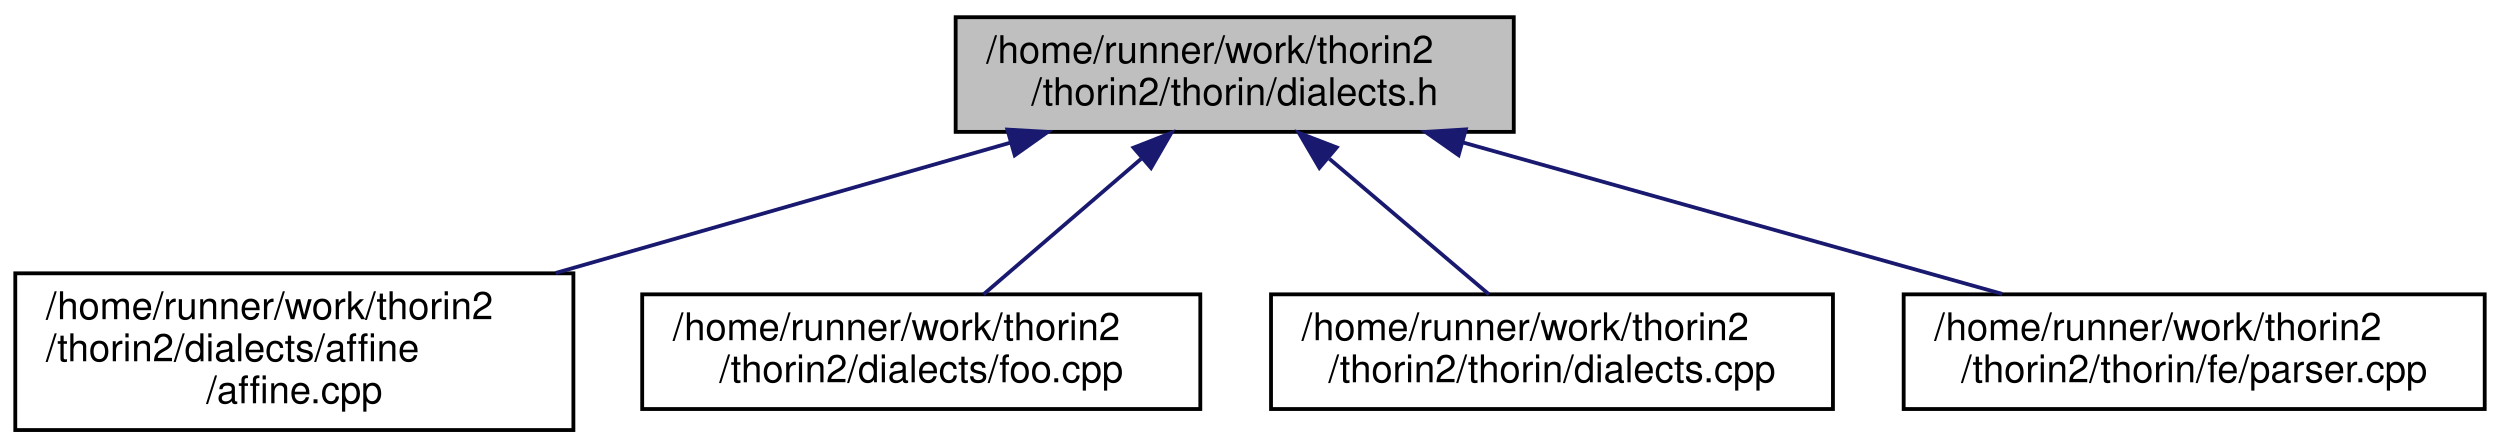
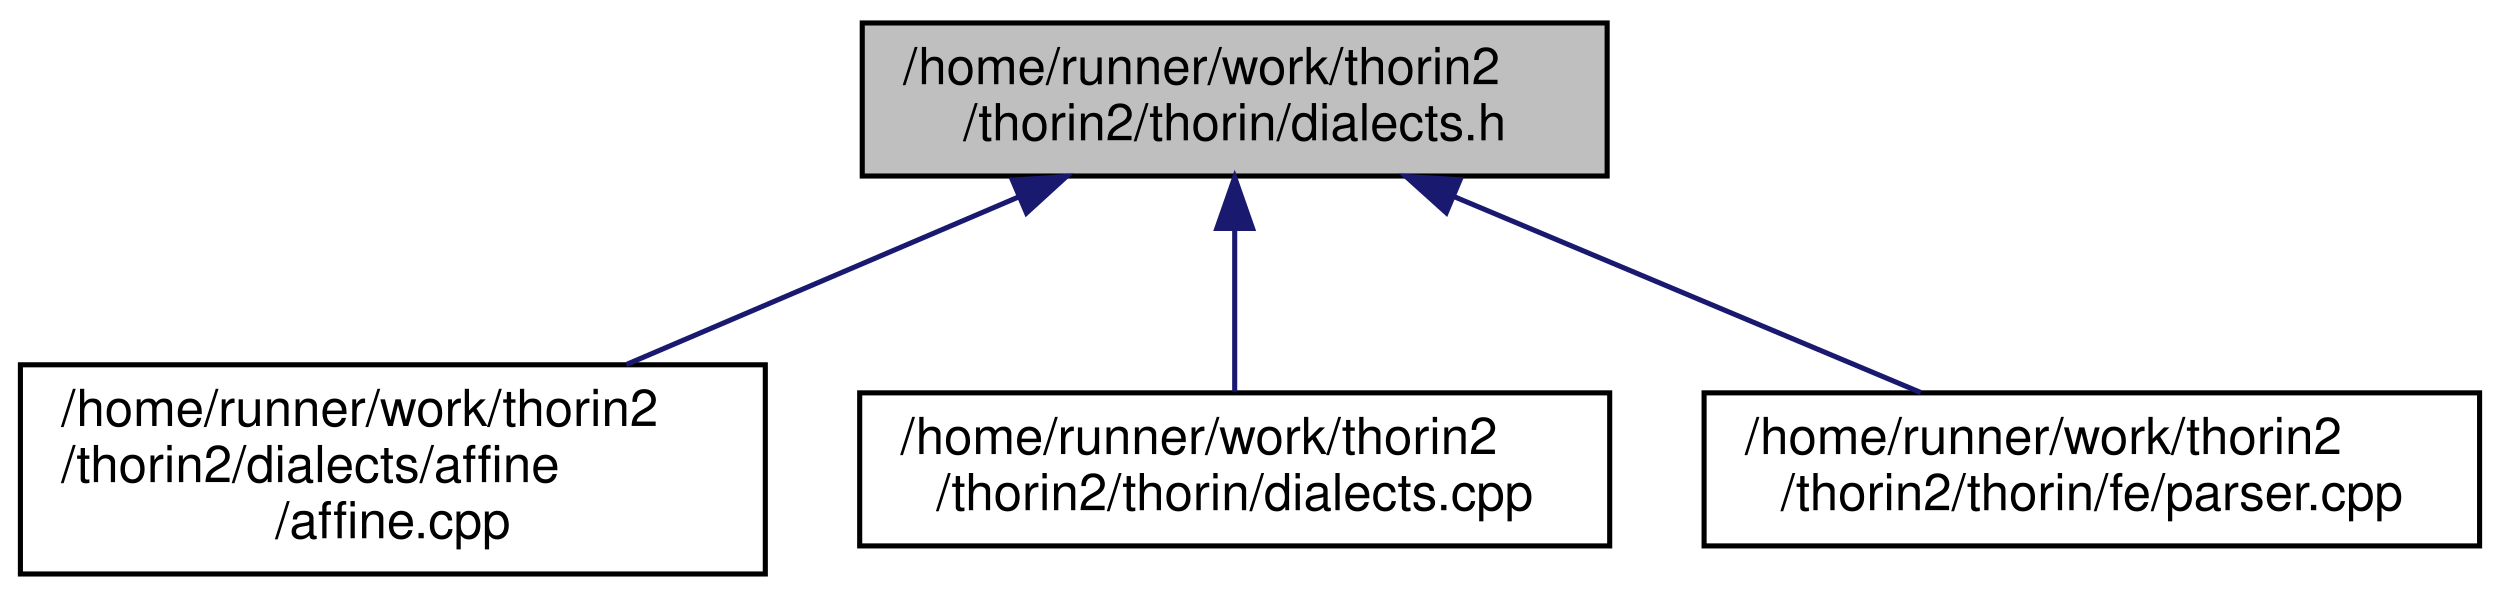
- <svg xmlns="http://www.w3.org/2000/svg" xmlns:xlink="http://www.w3.org/1999/xlink" width="654pt" height="117pt" viewBox="0.00 0.00 654.00 117.00">
+ <svg xmlns="http://www.w3.org/2000/svg" xmlns:xlink="http://www.w3.org/1999/xlink" width="490pt" height="117pt" viewBox="0.00 0.00 490.00 117.00">
  <g id="graph0" class="graph" transform="scale(1 1) rotate(0) translate(4 113)">
    <g id="node1" class="node">
      <g id="a_node1">
        <a xlink:title=" ">
-           <polygon fill="#bfbfbf" stroke="black" points="246,-78.5 246,-108.5 392,-108.5 392,-78.5 246,-78.5" />
-           <text text-anchor="start" x="254" y="-96.5" font-family="Helvetica,sans-Serif" font-size="10.00">/home/runner/work/thorin2</text>
-           <text text-anchor="middle" x="319" y="-85.5" font-family="Helvetica,sans-Serif" font-size="10.00">/thorin2/thorin/dialects.h</text>
+           <polygon fill="#bfbfbf" stroke="black" points="165,-78.5 165,-108.5 311,-108.5 311,-78.5 165,-78.5" />
+           <text text-anchor="start" x="173" y="-96.5" font-family="Helvetica,sans-Serif" font-size="10.00">/home/runner/work/thorin2</text>
+           <text text-anchor="middle" x="238" y="-85.5" font-family="Helvetica,sans-Serif" font-size="10.00">/thorin2/thorin/dialects.h</text>
        </a>
      </g>
    </g>
    <g id="node2" class="node">
      <g id="a_node2">
        <a xlink:href="affine_8cpp.html" target="_top" xlink:title=" ">
          <polygon fill="none" stroke="black" points="0,-0.5 0,-41.5 146,-41.5 146,-0.5 0,-0.5" />
          <text text-anchor="start" x="8" y="-29.5" font-family="Helvetica,sans-Serif" font-size="10.00">/home/runner/work/thorin2</text>
          <text text-anchor="start" x="8" y="-18.5" font-family="Helvetica,sans-Serif" font-size="10.00">/thorin2/dialects/affine</text>
          <text text-anchor="middle" x="73" y="-7.5" font-family="Helvetica,sans-Serif" font-size="10.00">/affine.cpp</text>
        </a>
      </g>
    </g>
    <g id="edge1" class="edge">
-       <path fill="none" stroke="midnightblue" d="M260.31,-75.68C224.56,-65.44 178.74,-52.3 141.36,-41.59" />
-       <polygon fill="midnightblue" stroke="midnightblue" points="259.53,-79.1 270.1,-78.49 261.46,-72.37 259.53,-79.1" />
+       <path fill="none" stroke="midnightblue" d="M195.64,-74.4C172.1,-64.34 142.8,-51.83 118.75,-41.55" />
+       <polygon fill="midnightblue" stroke="midnightblue" points="194.44,-77.69 205.01,-78.4 197.19,-71.26 194.44,-77.69" />
    </g>
    <g id="node3" class="node">
      <g id="a_node3">
-         <a xlink:href="foo_8cpp.html" target="_top" xlink:title=" ">
-           <polygon fill="none" stroke="black" points="164,-6 164,-36 310,-36 310,-6 164,-6" />
-           <text text-anchor="start" x="172" y="-24" font-family="Helvetica,sans-Serif" font-size="10.00">/home/runner/work/thorin2</text>
-           <text text-anchor="middle" x="237" y="-13" font-family="Helvetica,sans-Serif" font-size="10.00">/thorin2/dialects/foo.cpp</text>
+         <a xlink:href="dialects_8cpp.html" target="_top" xlink:title=" ">
+           <polygon fill="none" stroke="black" points="164.5,-6 164.5,-36 311.5,-36 311.5,-6 164.5,-6" />
+           <text text-anchor="start" x="172.5" y="-24" font-family="Helvetica,sans-Serif" font-size="10.00">/home/runner/work/thorin2</text>
+           <text text-anchor="middle" x="238" y="-13" font-family="Helvetica,sans-Serif" font-size="10.00">/thorin2/thorin/dialects.cpp</text>
        </a>
      </g>
    </g>
    <g id="edge2" class="edge">
-       <path fill="none" stroke="midnightblue" d="M294.53,-71.46C281.2,-60 265.07,-46.14 253.29,-36" />
-       <polygon fill="midnightblue" stroke="midnightblue" points="292.54,-74.37 302.41,-78.23 297.11,-69.06 292.54,-74.37" />
+       <path fill="none" stroke="midnightblue" d="M238,-68.23C238,-57.57 238,-45.41 238,-36.25" />
+       <polygon fill="midnightblue" stroke="midnightblue" points="234.5,-68.23 238,-78.23 241.5,-68.23 234.5,-68.23" />
    </g>
    <g id="node4" class="node">
      <g id="a_node4">
-         <a xlink:href="dialects_8cpp.html" target="_top" xlink:title=" ">
-           <polygon fill="none" stroke="black" points="328.5,-6 328.5,-36 475.5,-36 475.5,-6 328.5,-6" />
-           <text text-anchor="start" x="336.5" y="-24" font-family="Helvetica,sans-Serif" font-size="10.00">/home/runner/work/thorin2</text>
-           <text text-anchor="middle" x="402" y="-13" font-family="Helvetica,sans-Serif" font-size="10.00">/thorin2/thorin/dialects.cpp</text>
+         <a xlink:href="parser_8cpp.html" target="_top" xlink:title=" ">
+           <polygon fill="none" stroke="black" points="330,-6 330,-36 482,-36 482,-6 330,-6" />
+           <text text-anchor="start" x="338" y="-24" font-family="Helvetica,sans-Serif" font-size="10.00">/home/runner/work/thorin2</text>
+           <text text-anchor="middle" x="406" y="-13" font-family="Helvetica,sans-Serif" font-size="10.00">/thorin2/thorin/fe/parser.cpp</text>
        </a>
      </g>
    </g>
    <g id="edge3" class="edge">
-       <path fill="none" stroke="midnightblue" d="M343.77,-71.46C357.26,-60 373.58,-46.14 385.51,-36" />
-       <polygon fill="midnightblue" stroke="midnightblue" points="341.15,-69.09 335.8,-78.23 345.68,-74.43 341.15,-69.09" />
-     </g>
-     <g id="node5" class="node">
-       <g id="a_node5">
-         <a xlink:href="parser_8cpp.html" target="_top" xlink:title=" ">
-           <polygon fill="none" stroke="black" points="494,-6 494,-36 646,-36 646,-6 494,-6" />
-           <text text-anchor="start" x="502" y="-24" font-family="Helvetica,sans-Serif" font-size="10.00">/home/runner/work/thorin2</text>
-           <text text-anchor="middle" x="570" y="-13" font-family="Helvetica,sans-Serif" font-size="10.00">/thorin2/thorin/fe/parser.cpp</text>
-         </a>
-       </g>
-     </g>
-     <g id="edge4" class="edge">
-       <path fill="none" stroke="midnightblue" d="M378.67,-75.74C421.68,-63.66 479.1,-47.53 519.78,-36.11" />
-       <polygon fill="midnightblue" stroke="midnightblue" points="377.57,-72.41 368.89,-78.49 379.46,-79.15 377.57,-72.41" />
+       <path fill="none" stroke="midnightblue" d="M280.9,-74.5C309.35,-62.56 346.15,-47.11 372.46,-36.07" />
+       <polygon fill="midnightblue" stroke="midnightblue" points="279.46,-71.31 271.59,-78.4 282.17,-77.76 279.46,-71.31" />
    </g>
  </g>
</svg>
